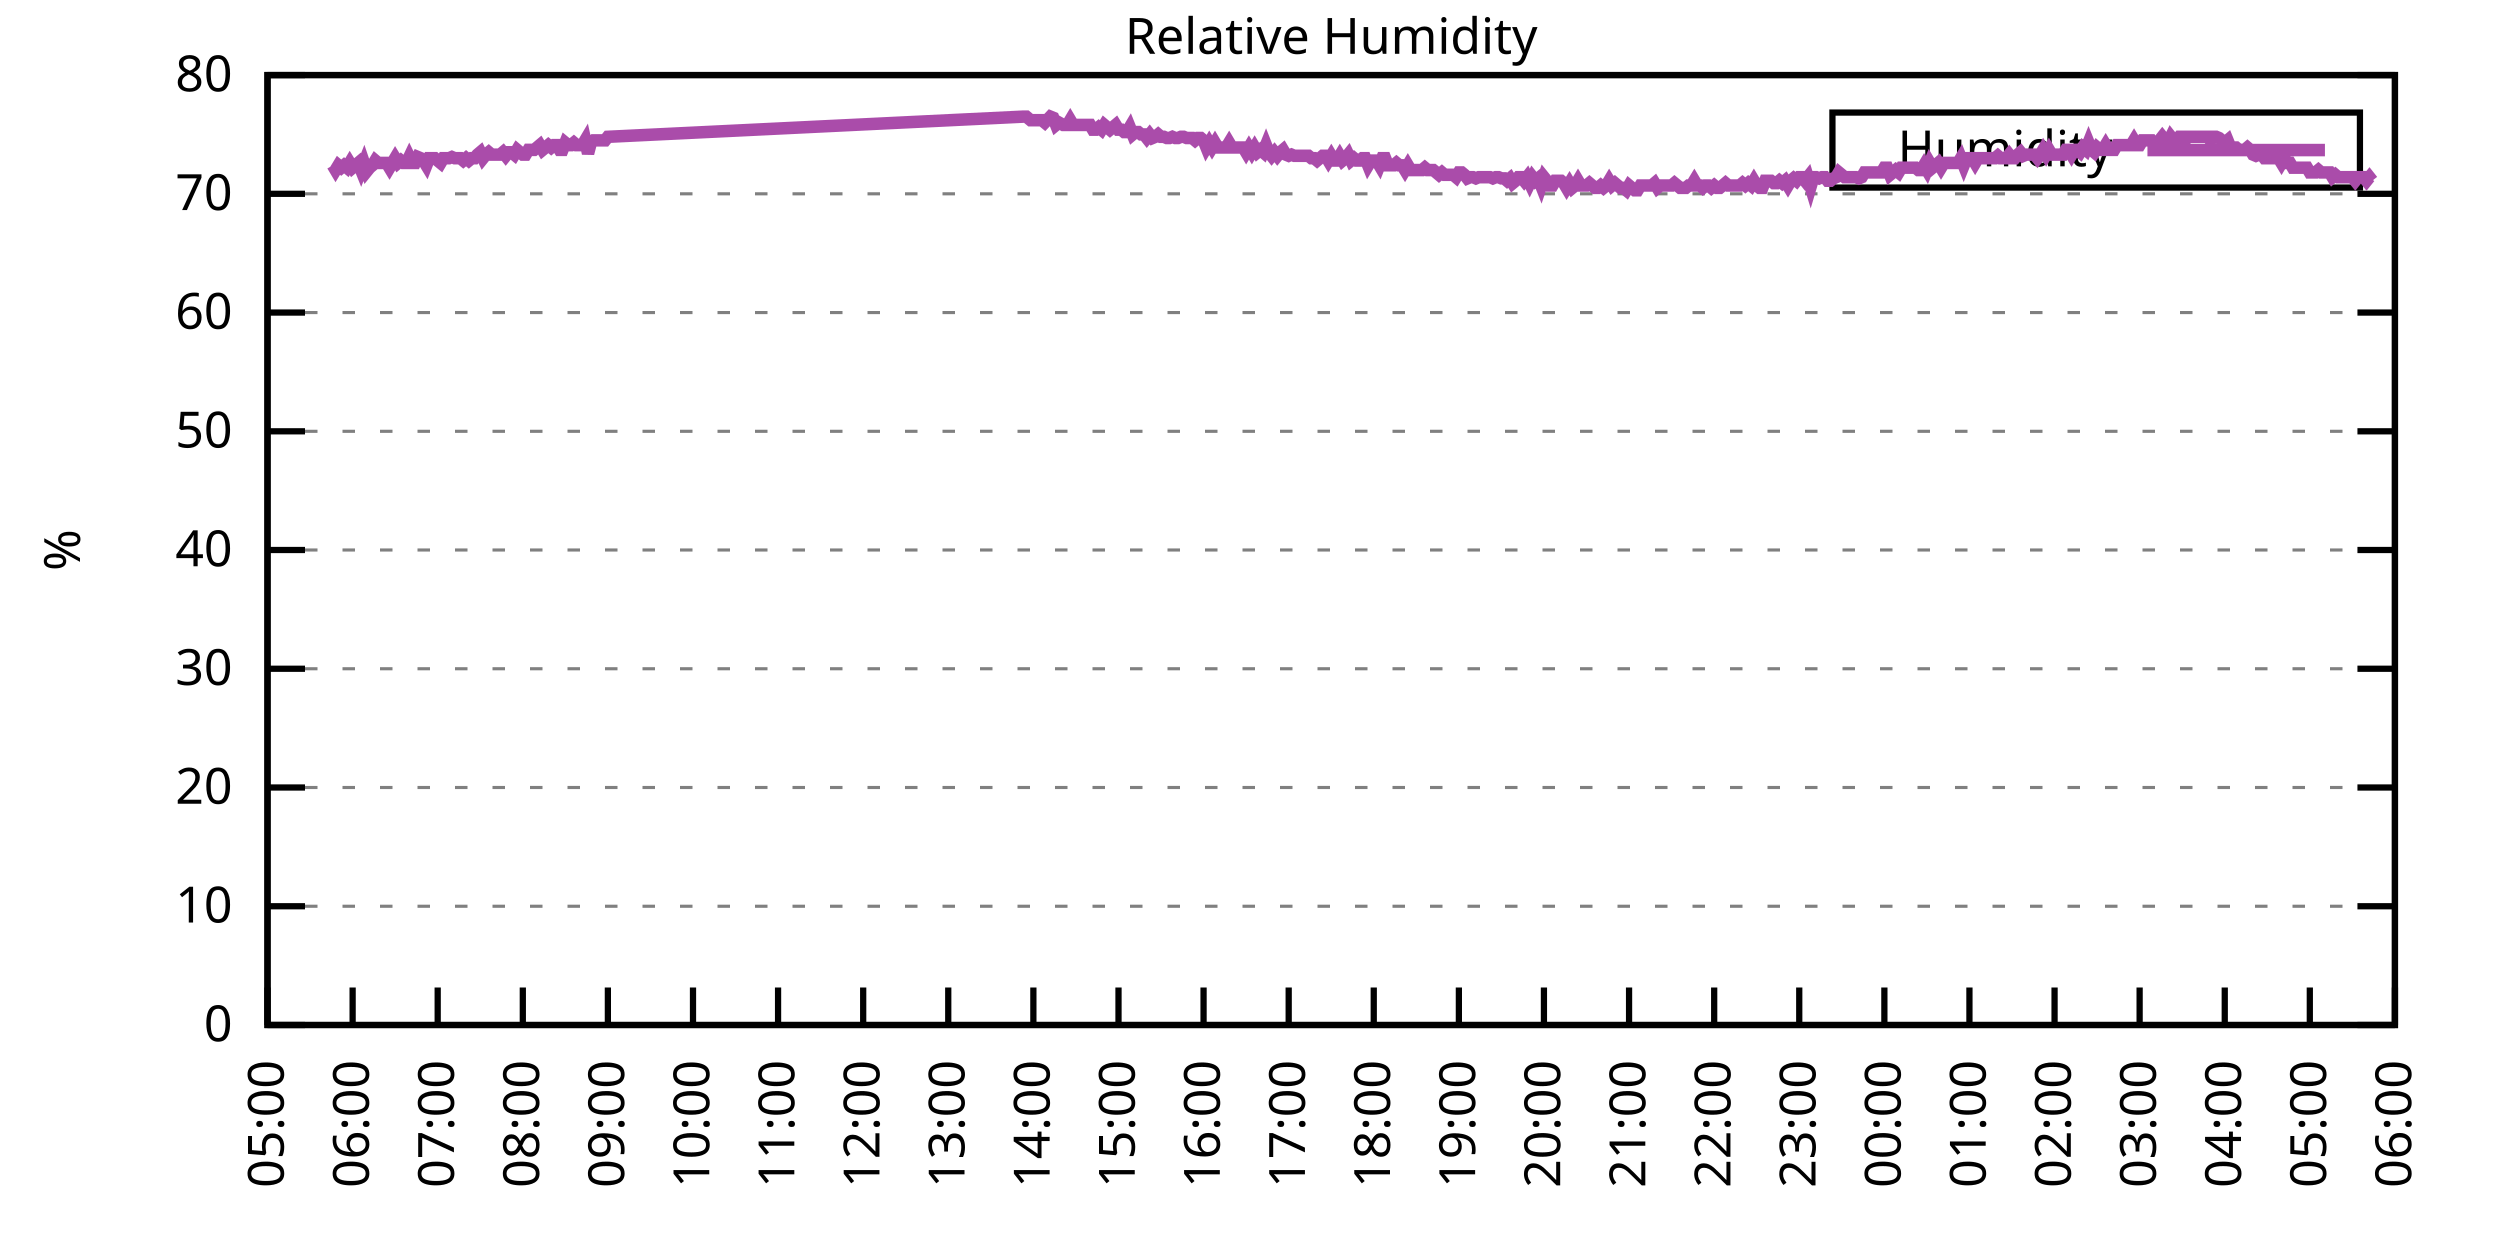
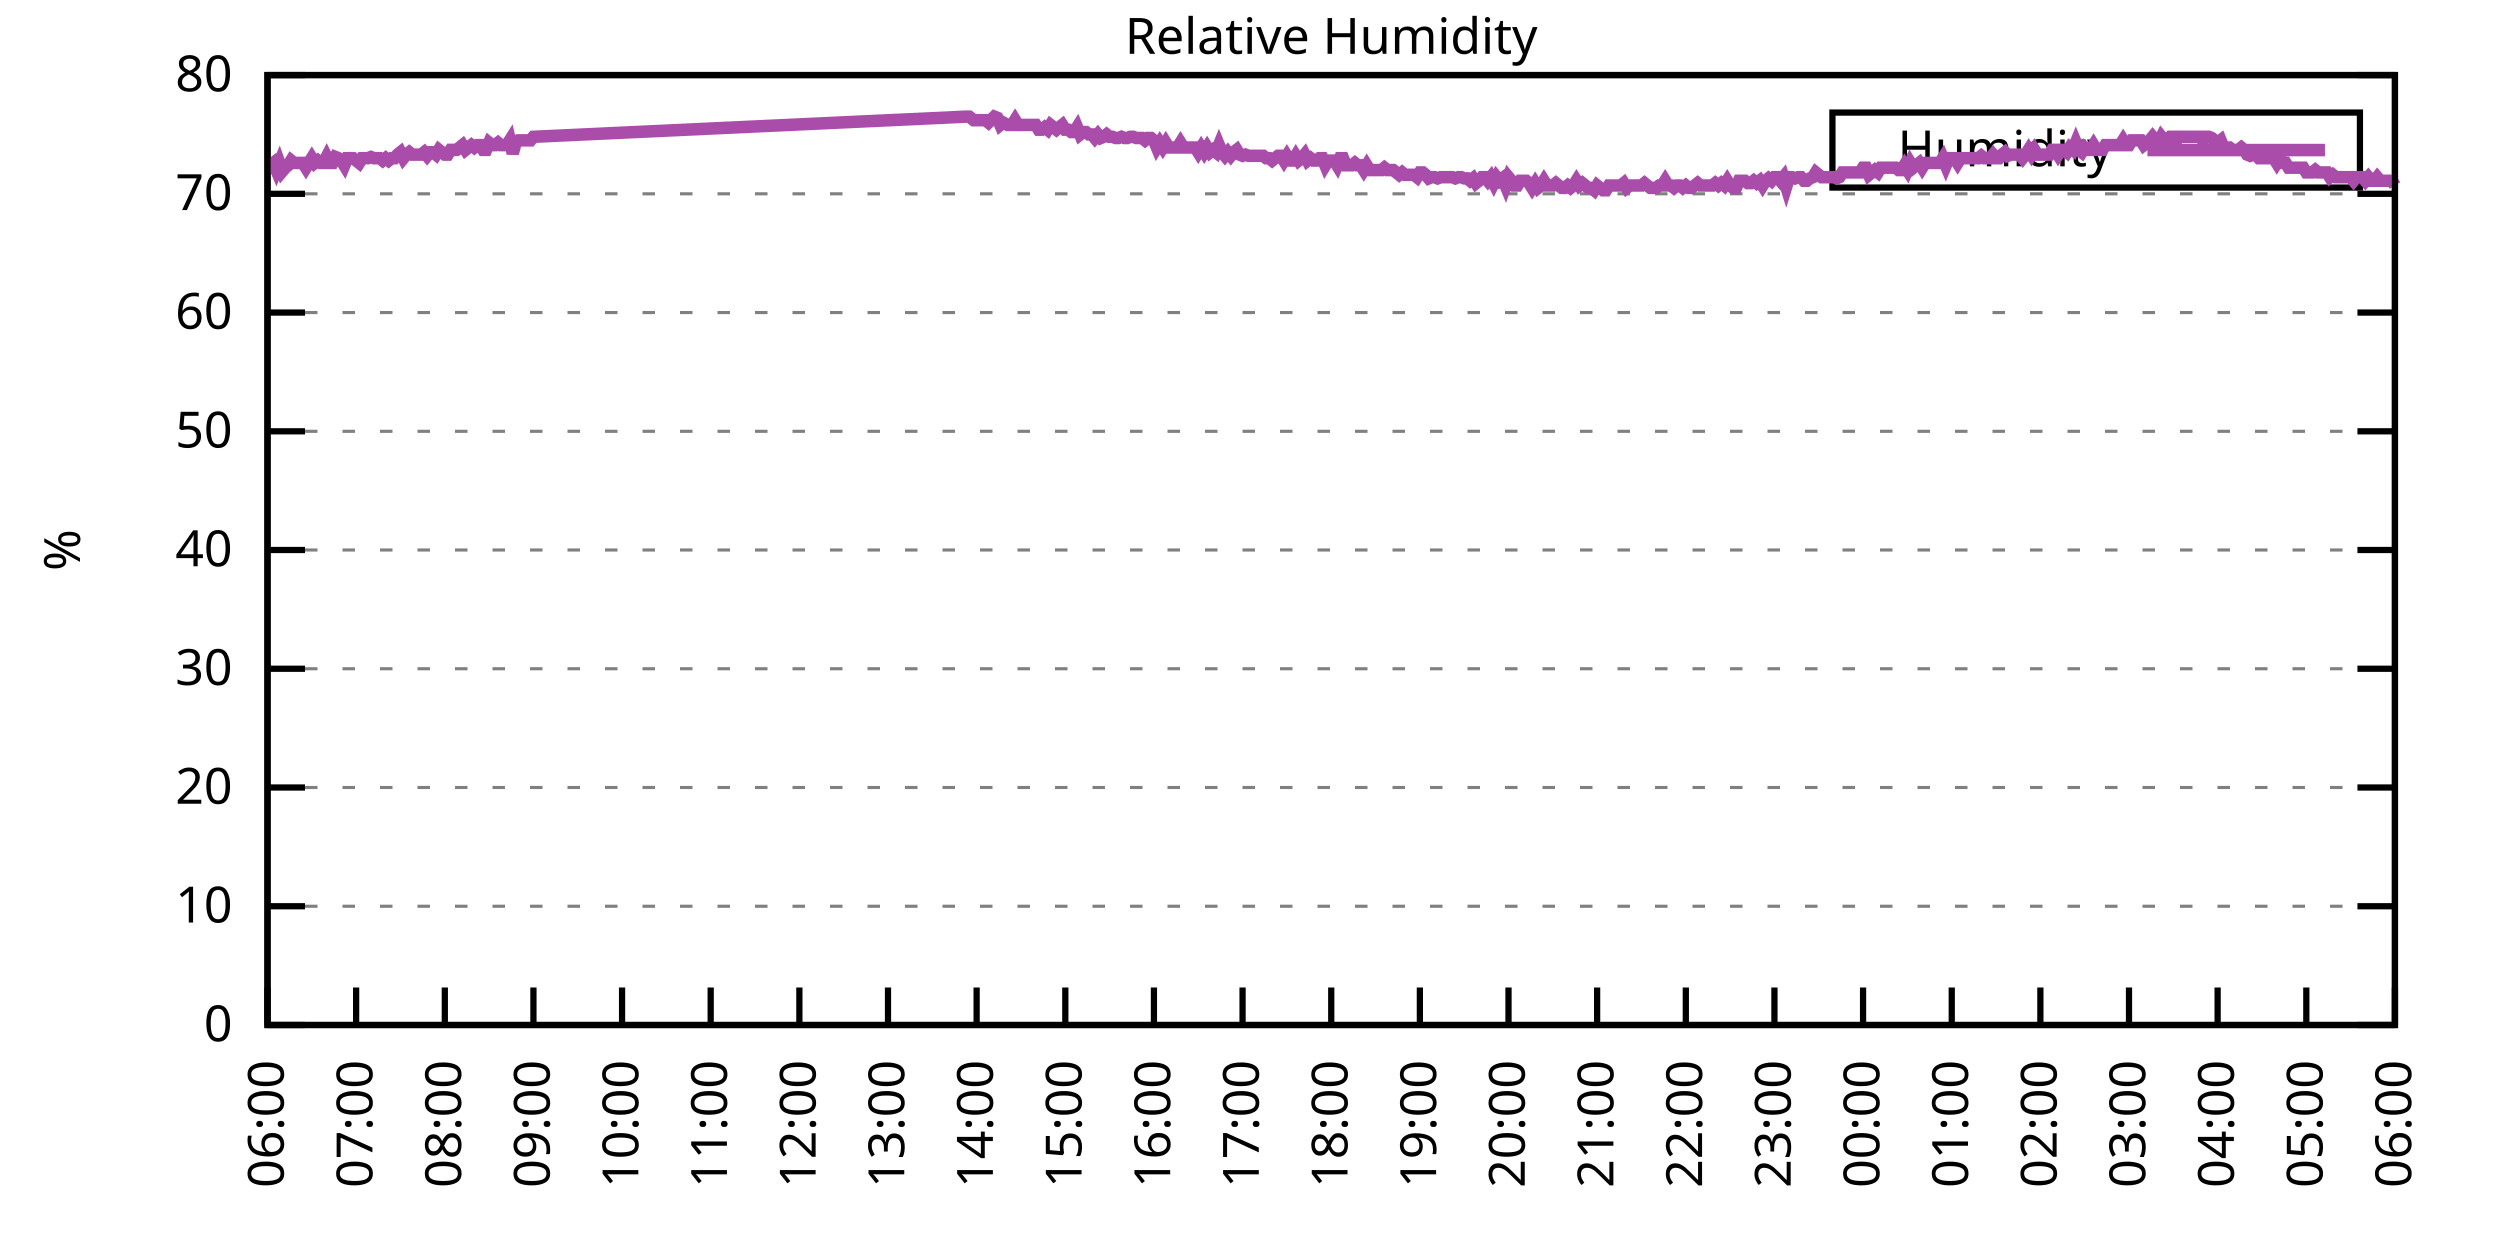
<svg xmlns="http://www.w3.org/2000/svg" xmlns:xlink="http://www.w3.org/1999/xlink" width="400" height="200" viewBox="0 0 400 200">
  <g id="gnuplot_canvas">
    <rect x="0" y="0" width="400" height="200" fill="none" />
    <defs>
      <circle id="gpDot" r="0.5" stroke-width="0.5" stroke="currentColor" />
      <path id="gpPt0" stroke-width="0.333" stroke="currentColor" d="M-1,0 h2 M0,-1 v2" />
      <path id="gpPt1" stroke-width="0.333" stroke="currentColor" d="M-1,-1 L1,1 M1,-1 L-1,1" />
      <path id="gpPt2" stroke-width="0.333" stroke="currentColor" d="M-1,0 L1,0 M0,-1 L0,1 M-1,-1 L1,1 M-1,1 L1,-1" />
      <rect id="gpPt3" stroke-width="0.333" stroke="currentColor" x="-1" y="-1" width="2" height="2" />
      <rect id="gpPt4" stroke-width="0.333" stroke="currentColor" fill="currentColor" x="-1" y="-1" width="2" height="2" />
      <circle id="gpPt5" stroke-width="0.333" stroke="currentColor" cx="0" cy="0" r="1" />
      <use xlink:href="#gpPt5" id="gpPt6" fill="currentColor" stroke="none" />
      <path id="gpPt7" stroke-width="0.333" stroke="currentColor" d="M0,-1.33 L-1.33,0.67 L1.33,0.67 z" />
      <use xlink:href="#gpPt7" id="gpPt8" fill="currentColor" stroke="none" />
      <use xlink:href="#gpPt7" id="gpPt9" stroke="currentColor" transform="rotate(180)" />
      <use xlink:href="#gpPt9" id="gpPt10" fill="currentColor" stroke="none" />
      <use xlink:href="#gpPt3" id="gpPt11" stroke="currentColor" transform="rotate(45)" />
      <use xlink:href="#gpPt11" id="gpPt12" fill="currentColor" stroke="none" />
      <path id="gpPt13" stroke-width="0.333" stroke="currentColor" d="M0,1.330 L1.265,0.411 L0.782,-1.067 L-0.782,-1.076 L-1.265,0.411 z" />
      <use xlink:href="#gpPt13" id="gpPt14" fill="currentColor" stroke="none" />
      <filter id="textbox" filterUnits="objectBoundingBox" x="0" y="0" height="1" width="1">
        <feFlood flood-color="white" flood-opacity="1" result="bgnd" />
        <feComposite in="SourceGraphic" in2="bgnd" operator="atop" />
      </filter>
      <filter id="greybox" filterUnits="objectBoundingBox" x="0" y="0" height="1" width="1">
        <feFlood flood-color="lightgrey" flood-opacity="1" result="grey" />
        <feComposite in="SourceGraphic" in2="grey" operator="atop" />
      </filter>
    </defs>
    <g fill="none" color="white" stroke="currentColor" stroke-width="1.00" stroke-linecap="butt" stroke-linejoin="miter">
</g>
    <g fill="none" color="black" stroke="currentColor" stroke-width="1.00" stroke-linecap="butt" stroke-linejoin="miter">
      <g stroke="none" shape-rendering="crispEdges">
        <polygon fill="rgb(255, 255, 255)" points="42.80,164.00 383.18,164.00 383.18,12.02 42.80,12.02 " />
      </g>
    </g>
    <g fill="none" color="black" stroke="currentColor" stroke-width="1.00" stroke-linecap="butt" stroke-linejoin="miter">
</g>
    <g fill="none" color="black" stroke="black" stroke-width="0.50" stroke-linecap="butt" stroke-linejoin="miter">
</g>
    <g fill="none" color="gray" stroke="currentColor" stroke-width="0.50" stroke-linecap="butt" stroke-linejoin="miter">
      <path stroke="gray" stroke-dasharray="2,4" class="gridline" d="M42.80,164.00 L383.19,164.00  " />
    </g>
    <g fill="none" color="gray" stroke="gray" stroke-width="1.00" stroke-linecap="butt" stroke-linejoin="miter">
</g>
    <g fill="none" color="black" stroke="currentColor" stroke-width="1.00" stroke-linecap="butt" stroke-linejoin="miter">
      <path stroke="black" d="M42.80,164.00 L48.80,164.00 M383.19,164.00 L377.19,164.00  " />
      <g transform="translate(37.20,166.60)" stroke="none" fill="black" font-family="Sans" font-size="8.00" text-anchor="end">
        <text>
          <tspan font-family="Sans"> 0</tspan>
        </text>
      </g>
    </g>
    <g fill="none" color="black" stroke="currentColor" stroke-width="1.00" stroke-linecap="butt" stroke-linejoin="miter">
</g>
    <g fill="none" color="black" stroke="black" stroke-width="0.50" stroke-linecap="butt" stroke-linejoin="miter">
</g>
    <g fill="none" color="gray" stroke="currentColor" stroke-width="0.50" stroke-linecap="butt" stroke-linejoin="miter">
      <path stroke="gray" stroke-dasharray="2,4" class="gridline" d="M42.80,145.00 L383.19,145.00  " />
    </g>
    <g fill="none" color="gray" stroke="gray" stroke-width="1.00" stroke-linecap="butt" stroke-linejoin="miter">
</g>
    <g fill="none" color="black" stroke="currentColor" stroke-width="1.00" stroke-linecap="butt" stroke-linejoin="miter">
      <path stroke="black" d="M42.80,145.00 L48.80,145.00 M383.19,145.00 L377.19,145.00  " />
      <g transform="translate(37.20,147.60)" stroke="none" fill="black" font-family="Sans" font-size="8.00" text-anchor="end">
        <text>
          <tspan font-family="Sans"> 10</tspan>
        </text>
      </g>
    </g>
    <g fill="none" color="black" stroke="currentColor" stroke-width="1.00" stroke-linecap="butt" stroke-linejoin="miter">
</g>
    <g fill="none" color="black" stroke="black" stroke-width="0.50" stroke-linecap="butt" stroke-linejoin="miter">
</g>
    <g fill="none" color="gray" stroke="currentColor" stroke-width="0.50" stroke-linecap="butt" stroke-linejoin="miter">
      <path stroke="gray" stroke-dasharray="2,4" class="gridline" d="M42.80,126.00 L383.19,126.00  " />
    </g>
    <g fill="none" color="gray" stroke="gray" stroke-width="1.00" stroke-linecap="butt" stroke-linejoin="miter">
</g>
    <g fill="none" color="black" stroke="currentColor" stroke-width="1.00" stroke-linecap="butt" stroke-linejoin="miter">
      <path stroke="black" d="M42.80,126.00 L48.80,126.00 M383.19,126.00 L377.19,126.00  " />
      <g transform="translate(37.20,128.60)" stroke="none" fill="black" font-family="Sans" font-size="8.00" text-anchor="end">
        <text>
          <tspan font-family="Sans"> 20</tspan>
        </text>
      </g>
    </g>
    <g fill="none" color="black" stroke="currentColor" stroke-width="1.00" stroke-linecap="butt" stroke-linejoin="miter">
</g>
    <g fill="none" color="black" stroke="black" stroke-width="0.50" stroke-linecap="butt" stroke-linejoin="miter">
</g>
    <g fill="none" color="gray" stroke="currentColor" stroke-width="0.50" stroke-linecap="butt" stroke-linejoin="miter">
      <path stroke="gray" stroke-dasharray="2,4" class="gridline" d="M42.80,107.00 L383.19,107.00  " />
    </g>
    <g fill="none" color="gray" stroke="gray" stroke-width="1.00" stroke-linecap="butt" stroke-linejoin="miter">
</g>
    <g fill="none" color="black" stroke="currentColor" stroke-width="1.00" stroke-linecap="butt" stroke-linejoin="miter">
      <path stroke="black" d="M42.80,107.00 L48.80,107.00 M383.19,107.00 L377.19,107.00  " />
      <g transform="translate(37.20,109.60)" stroke="none" fill="black" font-family="Sans" font-size="8.00" text-anchor="end">
        <text>
          <tspan font-family="Sans"> 30</tspan>
        </text>
      </g>
    </g>
    <g fill="none" color="black" stroke="currentColor" stroke-width="1.00" stroke-linecap="butt" stroke-linejoin="miter">
</g>
    <g fill="none" color="black" stroke="black" stroke-width="0.50" stroke-linecap="butt" stroke-linejoin="miter">
</g>
    <g fill="none" color="gray" stroke="currentColor" stroke-width="0.50" stroke-linecap="butt" stroke-linejoin="miter">
      <path stroke="gray" stroke-dasharray="2,4" class="gridline" d="M42.80,88.00 L383.19,88.00  " />
    </g>
    <g fill="none" color="gray" stroke="gray" stroke-width="1.00" stroke-linecap="butt" stroke-linejoin="miter">
</g>
    <g fill="none" color="black" stroke="currentColor" stroke-width="1.00" stroke-linecap="butt" stroke-linejoin="miter">
      <path stroke="black" d="M42.80,88.00 L48.80,88.00 M383.19,88.00 L377.19,88.00  " />
      <g transform="translate(37.20,90.60)" stroke="none" fill="black" font-family="Sans" font-size="8.00" text-anchor="end">
        <text>
          <tspan font-family="Sans"> 40</tspan>
        </text>
      </g>
    </g>
    <g fill="none" color="black" stroke="currentColor" stroke-width="1.00" stroke-linecap="butt" stroke-linejoin="miter">
</g>
    <g fill="none" color="black" stroke="black" stroke-width="0.50" stroke-linecap="butt" stroke-linejoin="miter">
</g>
    <g fill="none" color="gray" stroke="currentColor" stroke-width="0.50" stroke-linecap="butt" stroke-linejoin="miter">
      <path stroke="gray" stroke-dasharray="2,4" class="gridline" d="M42.80,69.01 L383.19,69.01  " />
    </g>
    <g fill="none" color="gray" stroke="gray" stroke-width="1.00" stroke-linecap="butt" stroke-linejoin="miter">
</g>
    <g fill="none" color="black" stroke="currentColor" stroke-width="1.00" stroke-linecap="butt" stroke-linejoin="miter">
      <path stroke="black" d="M42.80,69.01 L48.80,69.01 M383.19,69.01 L377.19,69.01  " />
      <g transform="translate(37.20,71.61)" stroke="none" fill="black" font-family="Sans" font-size="8.00" text-anchor="end">
        <text>
          <tspan font-family="Sans"> 50</tspan>
        </text>
      </g>
    </g>
    <g fill="none" color="black" stroke="currentColor" stroke-width="1.00" stroke-linecap="butt" stroke-linejoin="miter">
</g>
    <g fill="none" color="black" stroke="black" stroke-width="0.50" stroke-linecap="butt" stroke-linejoin="miter">
</g>
    <g fill="none" color="gray" stroke="currentColor" stroke-width="0.50" stroke-linecap="butt" stroke-linejoin="miter">
      <path stroke="gray" stroke-dasharray="2,4" class="gridline" d="M42.80,50.01 L383.19,50.01  " />
    </g>
    <g fill="none" color="gray" stroke="gray" stroke-width="1.00" stroke-linecap="butt" stroke-linejoin="miter">
</g>
    <g fill="none" color="black" stroke="currentColor" stroke-width="1.00" stroke-linecap="butt" stroke-linejoin="miter">
      <path stroke="black" d="M42.80,50.01 L48.80,50.01 M383.19,50.01 L377.19,50.01  " />
      <g transform="translate(37.20,52.61)" stroke="none" fill="black" font-family="Sans" font-size="8.00" text-anchor="end">
        <text>
          <tspan font-family="Sans"> 60</tspan>
        </text>
      </g>
    </g>
    <g fill="none" color="black" stroke="currentColor" stroke-width="1.00" stroke-linecap="butt" stroke-linejoin="miter">
</g>
    <g fill="none" color="black" stroke="black" stroke-width="0.50" stroke-linecap="butt" stroke-linejoin="miter">
</g>
    <g fill="none" color="gray" stroke="currentColor" stroke-width="0.50" stroke-linecap="butt" stroke-linejoin="miter">
      <path stroke="gray" stroke-dasharray="2,4" class="gridline" d="M42.80,31.01 L383.19,31.01  " />
    </g>
    <g fill="none" color="gray" stroke="gray" stroke-width="1.00" stroke-linecap="butt" stroke-linejoin="miter">
</g>
    <g fill="none" color="black" stroke="currentColor" stroke-width="1.00" stroke-linecap="butt" stroke-linejoin="miter">
      <path stroke="black" d="M42.80,31.01 L48.80,31.01 M383.19,31.01 L377.19,31.01  " />
      <g transform="translate(37.20,33.61)" stroke="none" fill="black" font-family="Sans" font-size="8.00" text-anchor="end">
        <text>
          <tspan font-family="Sans"> 70</tspan>
        </text>
      </g>
    </g>
    <g fill="none" color="black" stroke="currentColor" stroke-width="1.00" stroke-linecap="butt" stroke-linejoin="miter">
</g>
    <g fill="none" color="black" stroke="black" stroke-width="0.50" stroke-linecap="butt" stroke-linejoin="miter">
</g>
    <g fill="none" color="gray" stroke="currentColor" stroke-width="0.50" stroke-linecap="butt" stroke-linejoin="miter">
      <path stroke="gray" stroke-dasharray="2,4" class="gridline" d="M42.80,12.01 L383.19,12.01  " />
    </g>
    <g fill="none" color="gray" stroke="gray" stroke-width="1.00" stroke-linecap="butt" stroke-linejoin="miter">
</g>
    <g fill="none" color="black" stroke="currentColor" stroke-width="1.00" stroke-linecap="butt" stroke-linejoin="miter">
      <path stroke="black" d="M42.80,12.01 L48.80,12.01 M383.19,12.01 L377.19,12.01  " />
      <g transform="translate(37.20,14.61)" stroke="none" fill="black" font-family="Sans" font-size="8.00" text-anchor="end">
        <text>
          <tspan font-family="Sans"> 80</tspan>
        </text>
      </g>
    </g>
    <g fill="none" color="black" stroke="currentColor" stroke-width="1.00" stroke-linecap="butt" stroke-linejoin="miter">
      <path stroke="black" d="M42.80,164.00 L42.80,158.00  " />
      <g transform="translate(45.40,169.60) rotate(270.00)" stroke="none" fill="black" font-family="Sans" font-size="8.00" text-anchor="end">
        <text>
-           <tspan font-family="Sans">05:00</tspan>
-         </text>
-       </g>
-     </g>
-     <g fill="none" color="black" stroke="currentColor" stroke-width="1.00" stroke-linecap="butt" stroke-linejoin="miter">
-       <path stroke="black" d="M56.42,164.00 L56.42,158.00  " />
-       <g transform="translate(59.02,169.60) rotate(270.00)" stroke="none" fill="black" font-family="Sans" font-size="8.00" text-anchor="end">
-         <text>
          <tspan font-family="Sans">06:00</tspan>
        </text>
      </g>
    </g>
    <g fill="none" color="black" stroke="currentColor" stroke-width="1.00" stroke-linecap="butt" stroke-linejoin="miter">
-       <path stroke="black" d="M70.03,164.00 L70.03,158.00  " />
-       <g transform="translate(72.63,169.60) rotate(270.00)" stroke="none" fill="black" font-family="Sans" font-size="8.00" text-anchor="end">
+       <path stroke="black" d="M56.98,164.00 L56.98,158.00  " />
+       <g transform="translate(59.58,169.60) rotate(270.00)" stroke="none" fill="black" font-family="Sans" font-size="8.00" text-anchor="end">
        <text>
          <tspan font-family="Sans">07:00</tspan>
        </text>
      </g>
    </g>
    <g fill="none" color="black" stroke="currentColor" stroke-width="1.00" stroke-linecap="butt" stroke-linejoin="miter">
-       <path stroke="black" d="M83.65,164.00 L83.65,158.00  " />
-       <g transform="translate(86.25,169.60) rotate(270.00)" stroke="none" fill="black" font-family="Sans" font-size="8.00" text-anchor="end">
+       <path stroke="black" d="M71.17,164.00 L71.17,158.00  " />
+       <g transform="translate(73.77,169.60) rotate(270.00)" stroke="none" fill="black" font-family="Sans" font-size="8.00" text-anchor="end">
        <text>
          <tspan font-family="Sans">08:00</tspan>
        </text>
      </g>
    </g>
    <g fill="none" color="black" stroke="currentColor" stroke-width="1.00" stroke-linecap="butt" stroke-linejoin="miter">
-       <path stroke="black" d="M97.26,164.00 L97.26,158.00  " />
-       <g transform="translate(99.86,169.60) rotate(270.00)" stroke="none" fill="black" font-family="Sans" font-size="8.00" text-anchor="end">
+       <path stroke="black" d="M85.35,164.00 L85.35,158.00  " />
+       <g transform="translate(87.95,169.60) rotate(270.00)" stroke="none" fill="black" font-family="Sans" font-size="8.00" text-anchor="end">
        <text>
          <tspan font-family="Sans">09:00</tspan>
        </text>
      </g>
    </g>
    <g fill="none" color="black" stroke="currentColor" stroke-width="1.00" stroke-linecap="butt" stroke-linejoin="miter">
-       <path stroke="black" d="M110.88,164.00 L110.88,158.00  " />
-       <g transform="translate(113.48,169.60) rotate(270.00)" stroke="none" fill="black" font-family="Sans" font-size="8.00" text-anchor="end">
+       <path stroke="black" d="M99.53,164.00 L99.53,158.00  " />
+       <g transform="translate(102.13,169.60) rotate(270.00)" stroke="none" fill="black" font-family="Sans" font-size="8.00" text-anchor="end">
        <text>
          <tspan font-family="Sans">10:00</tspan>
        </text>
      </g>
    </g>
    <g fill="none" color="black" stroke="currentColor" stroke-width="1.00" stroke-linecap="butt" stroke-linejoin="miter">
-       <path stroke="black" d="M124.49,164.00 L124.49,158.00  " />
-       <g transform="translate(127.09,169.60) rotate(270.00)" stroke="none" fill="black" font-family="Sans" font-size="8.00" text-anchor="end">
+       <path stroke="black" d="M113.71,164.00 L113.71,158.00  " />
+       <g transform="translate(116.31,169.60) rotate(270.00)" stroke="none" fill="black" font-family="Sans" font-size="8.00" text-anchor="end">
        <text>
          <tspan font-family="Sans">11:00</tspan>
        </text>
      </g>
    </g>
    <g fill="none" color="black" stroke="currentColor" stroke-width="1.00" stroke-linecap="butt" stroke-linejoin="miter">
-       <path stroke="black" d="M138.11,164.00 L138.11,158.00  " />
-       <g transform="translate(140.71,169.60) rotate(270.00)" stroke="none" fill="black" font-family="Sans" font-size="8.00" text-anchor="end">
+       <path stroke="black" d="M127.90,164.00 L127.90,158.00  " />
+       <g transform="translate(130.50,169.60) rotate(270.00)" stroke="none" fill="black" font-family="Sans" font-size="8.00" text-anchor="end">
        <text>
          <tspan font-family="Sans">12:00</tspan>
        </text>
      </g>
    </g>
    <g fill="none" color="black" stroke="currentColor" stroke-width="1.00" stroke-linecap="butt" stroke-linejoin="miter">
-       <path stroke="black" d="M151.72,164.00 L151.72,158.00  " />
-       <g transform="translate(154.32,169.60) rotate(270.00)" stroke="none" fill="black" font-family="Sans" font-size="8.00" text-anchor="end">
+       <path stroke="black" d="M142.08,164.00 L142.08,158.00  " />
+       <g transform="translate(144.68,169.60) rotate(270.00)" stroke="none" fill="black" font-family="Sans" font-size="8.00" text-anchor="end">
        <text>
          <tspan font-family="Sans">13:00</tspan>
        </text>
      </g>
    </g>
    <g fill="none" color="black" stroke="currentColor" stroke-width="1.00" stroke-linecap="butt" stroke-linejoin="miter">
-       <path stroke="black" d="M165.34,164.00 L165.34,158.00  " />
-       <g transform="translate(167.94,169.60) rotate(270.00)" stroke="none" fill="black" font-family="Sans" font-size="8.00" text-anchor="end">
+       <path stroke="black" d="M156.26,164.00 L156.26,158.00  " />
+       <g transform="translate(158.86,169.60) rotate(270.00)" stroke="none" fill="black" font-family="Sans" font-size="8.00" text-anchor="end">
        <text>
          <tspan font-family="Sans">14:00</tspan>
        </text>
      </g>
    </g>
    <g fill="none" color="black" stroke="currentColor" stroke-width="1.00" stroke-linecap="butt" stroke-linejoin="miter">
-       <path stroke="black" d="M178.96,164.00 L178.96,158.00  " />
-       <g transform="translate(181.56,169.60) rotate(270.00)" stroke="none" fill="black" font-family="Sans" font-size="8.00" text-anchor="end">
+       <path stroke="black" d="M170.45,164.00 L170.45,158.00  " />
+       <g transform="translate(173.05,169.60) rotate(270.00)" stroke="none" fill="black" font-family="Sans" font-size="8.00" text-anchor="end">
        <text>
          <tspan font-family="Sans">15:00</tspan>
        </text>
      </g>
    </g>
    <g fill="none" color="black" stroke="currentColor" stroke-width="1.00" stroke-linecap="butt" stroke-linejoin="miter">
-       <path stroke="black" d="M192.57,164.00 L192.57,158.00  " />
-       <g transform="translate(195.17,169.60) rotate(270.00)" stroke="none" fill="black" font-family="Sans" font-size="8.00" text-anchor="end">
+       <path stroke="black" d="M184.63,164.00 L184.63,158.00  " />
+       <g transform="translate(187.23,169.60) rotate(270.00)" stroke="none" fill="black" font-family="Sans" font-size="8.00" text-anchor="end">
        <text>
          <tspan font-family="Sans">16:00</tspan>
        </text>
      </g>
    </g>
    <g fill="none" color="black" stroke="currentColor" stroke-width="1.00" stroke-linecap="butt" stroke-linejoin="miter">
-       <path stroke="black" d="M206.19,164.00 L206.19,158.00  " />
-       <g transform="translate(208.79,169.60) rotate(270.00)" stroke="none" fill="black" font-family="Sans" font-size="8.00" text-anchor="end">
+       <path stroke="black" d="M198.81,164.00 L198.81,158.00  " />
+       <g transform="translate(201.41,169.60) rotate(270.00)" stroke="none" fill="black" font-family="Sans" font-size="8.00" text-anchor="end">
        <text>
          <tspan font-family="Sans">17:00</tspan>
        </text>
      </g>
    </g>
    <g fill="none" color="black" stroke="currentColor" stroke-width="1.00" stroke-linecap="butt" stroke-linejoin="miter">
-       <path stroke="black" d="M219.80,164.00 L219.80,158.00  " />
-       <g transform="translate(222.40,169.60) rotate(270.00)" stroke="none" fill="black" font-family="Sans" font-size="8.00" text-anchor="end">
+       <path stroke="black" d="M213.00,164.00 L213.00,158.00  " />
+       <g transform="translate(215.60,169.60) rotate(270.00)" stroke="none" fill="black" font-family="Sans" font-size="8.00" text-anchor="end">
        <text>
          <tspan font-family="Sans">18:00</tspan>
        </text>
      </g>
    </g>
    <g fill="none" color="black" stroke="currentColor" stroke-width="1.00" stroke-linecap="butt" stroke-linejoin="miter">
-       <path stroke="black" d="M233.42,164.00 L233.42,158.00  " />
-       <g transform="translate(236.02,169.60) rotate(270.00)" stroke="none" fill="black" font-family="Sans" font-size="8.00" text-anchor="end">
+       <path stroke="black" d="M227.18,164.00 L227.18,158.00  " />
+       <g transform="translate(229.78,169.60) rotate(270.00)" stroke="none" fill="black" font-family="Sans" font-size="8.00" text-anchor="end">
        <text>
          <tspan font-family="Sans">19:00</tspan>
        </text>
      </g>
    </g>
    <g fill="none" color="black" stroke="currentColor" stroke-width="1.00" stroke-linecap="butt" stroke-linejoin="miter">
-       <path stroke="black" d="M247.03,164.00 L247.03,158.00  " />
-       <g transform="translate(249.63,169.60) rotate(270.00)" stroke="none" fill="black" font-family="Sans" font-size="8.00" text-anchor="end">
+       <path stroke="black" d="M241.36,164.00 L241.36,158.00  " />
+       <g transform="translate(243.96,169.60) rotate(270.00)" stroke="none" fill="black" font-family="Sans" font-size="8.00" text-anchor="end">
        <text>
          <tspan font-family="Sans">20:00</tspan>
        </text>
      </g>
    </g>
    <g fill="none" color="black" stroke="currentColor" stroke-width="1.00" stroke-linecap="butt" stroke-linejoin="miter">
-       <path stroke="black" d="M260.65,164.00 L260.65,158.00  " />
-       <g transform="translate(263.25,169.60) rotate(270.00)" stroke="none" fill="black" font-family="Sans" font-size="8.00" text-anchor="end">
+       <path stroke="black" d="M255.54,164.00 L255.54,158.00  " />
+       <g transform="translate(258.14,169.60) rotate(270.00)" stroke="none" fill="black" font-family="Sans" font-size="8.00" text-anchor="end">
        <text>
          <tspan font-family="Sans">21:00</tspan>
        </text>
      </g>
    </g>
    <g fill="none" color="black" stroke="currentColor" stroke-width="1.00" stroke-linecap="butt" stroke-linejoin="miter">
-       <path stroke="black" d="M274.27,164.00 L274.27,158.00  " />
-       <g transform="translate(276.87,169.60) rotate(270.00)" stroke="none" fill="black" font-family="Sans" font-size="8.00" text-anchor="end">
+       <path stroke="black" d="M269.73,164.00 L269.73,158.00  " />
+       <g transform="translate(272.33,169.60) rotate(270.00)" stroke="none" fill="black" font-family="Sans" font-size="8.00" text-anchor="end">
        <text>
          <tspan font-family="Sans">22:00</tspan>
        </text>
      </g>
    </g>
    <g fill="none" color="black" stroke="currentColor" stroke-width="1.00" stroke-linecap="butt" stroke-linejoin="miter">
-       <path stroke="black" d="M287.88,164.00 L287.88,158.00  " />
-       <g transform="translate(290.48,169.60) rotate(270.00)" stroke="none" fill="black" font-family="Sans" font-size="8.00" text-anchor="end">
+       <path stroke="black" d="M283.91,164.00 L283.91,158.00  " />
+       <g transform="translate(286.51,169.60) rotate(270.00)" stroke="none" fill="black" font-family="Sans" font-size="8.00" text-anchor="end">
        <text>
          <tspan font-family="Sans">23:00</tspan>
        </text>
      </g>
    </g>
    <g fill="none" color="black" stroke="currentColor" stroke-width="1.00" stroke-linecap="butt" stroke-linejoin="miter">
-       <path stroke="black" d="M301.50,164.00 L301.50,158.00  " />
-       <g transform="translate(304.10,169.60) rotate(270.00)" stroke="none" fill="black" font-family="Sans" font-size="8.00" text-anchor="end">
+       <path stroke="black" d="M298.09,164.00 L298.09,158.00  " />
+       <g transform="translate(300.69,169.60) rotate(270.00)" stroke="none" fill="black" font-family="Sans" font-size="8.00" text-anchor="end">
        <text>
          <tspan font-family="Sans">00:00</tspan>
        </text>
      </g>
    </g>
    <g fill="none" color="black" stroke="currentColor" stroke-width="1.00" stroke-linecap="butt" stroke-linejoin="miter">
-       <path stroke="black" d="M315.11,164.00 L315.11,158.00  " />
-       <g transform="translate(317.71,169.60) rotate(270.00)" stroke="none" fill="black" font-family="Sans" font-size="8.00" text-anchor="end">
+       <path stroke="black" d="M312.28,164.00 L312.28,158.00  " />
+       <g transform="translate(314.88,169.60) rotate(270.00)" stroke="none" fill="black" font-family="Sans" font-size="8.00" text-anchor="end">
        <text>
          <tspan font-family="Sans">01:00</tspan>
        </text>
      </g>
    </g>
    <g fill="none" color="black" stroke="currentColor" stroke-width="1.00" stroke-linecap="butt" stroke-linejoin="miter">
-       <path stroke="black" d="M328.73,164.00 L328.73,158.00  " />
-       <g transform="translate(331.33,169.60) rotate(270.00)" stroke="none" fill="black" font-family="Sans" font-size="8.00" text-anchor="end">
+       <path stroke="black" d="M326.46,164.00 L326.46,158.00  " />
+       <g transform="translate(329.06,169.60) rotate(270.00)" stroke="none" fill="black" font-family="Sans" font-size="8.00" text-anchor="end">
        <text>
          <tspan font-family="Sans">02:00</tspan>
        </text>
      </g>
    </g>
    <g fill="none" color="black" stroke="currentColor" stroke-width="1.00" stroke-linecap="butt" stroke-linejoin="miter">
-       <path stroke="black" d="M342.34,164.00 L342.34,158.00  " />
-       <g transform="translate(344.94,169.60) rotate(270.00)" stroke="none" fill="black" font-family="Sans" font-size="8.00" text-anchor="end">
+       <path stroke="black" d="M340.64,164.00 L340.64,158.00  " />
+       <g transform="translate(343.24,169.60) rotate(270.00)" stroke="none" fill="black" font-family="Sans" font-size="8.00" text-anchor="end">
        <text>
          <tspan font-family="Sans">03:00</tspan>
        </text>
      </g>
    </g>
    <g fill="none" color="black" stroke="currentColor" stroke-width="1.00" stroke-linecap="butt" stroke-linejoin="miter">
-       <path stroke="black" d="M355.96,164.00 L355.96,158.00  " />
-       <g transform="translate(358.56,169.60) rotate(270.00)" stroke="none" fill="black" font-family="Sans" font-size="8.00" text-anchor="end">
+       <path stroke="black" d="M354.82,164.00 L354.82,158.00  " />
+       <g transform="translate(357.42,169.60) rotate(270.00)" stroke="none" fill="black" font-family="Sans" font-size="8.00" text-anchor="end">
        <text>
          <tspan font-family="Sans">04:00</tspan>
        </text>
      </g>
    </g>
    <g fill="none" color="black" stroke="currentColor" stroke-width="1.00" stroke-linecap="butt" stroke-linejoin="miter">
-       <path stroke="black" d="M369.57,164.00 L369.57,158.00  " />
-       <g transform="translate(372.17,169.60) rotate(270.00)" stroke="none" fill="black" font-family="Sans" font-size="8.00" text-anchor="end">
+       <path stroke="black" d="M369.01,164.00 L369.01,158.00  " />
+       <g transform="translate(371.61,169.60) rotate(270.00)" stroke="none" fill="black" font-family="Sans" font-size="8.00" text-anchor="end">
        <text>
          <tspan font-family="Sans">05:00</tspan>
        </text>
      </g>
    </g>
    <g fill="none" color="black" stroke="currentColor" stroke-width="1.00" stroke-linecap="butt" stroke-linejoin="miter">
      <path stroke="black" d="M383.19,164.00 L383.19,158.00  " />
      <g transform="translate(385.79,169.60) rotate(270.00)" stroke="none" fill="black" font-family="Sans" font-size="8.00" text-anchor="end">
        <text>
          <tspan font-family="Sans">06:00</tspan>
        </text>
      </g>
    </g>
    <g fill="none" color="black" stroke="currentColor" stroke-width="1.00" stroke-linecap="butt" stroke-linejoin="miter">
</g>
    <g fill="none" color="black" stroke="currentColor" stroke-width="1.00" stroke-linecap="butt" stroke-linejoin="miter">
      <path stroke="black" d="M42.80,12.01 L42.80,164.00 L383.19,164.00 L383.19,12.01 L42.80,12.01 Z  " />
    </g>
    <g fill="none" color="black" stroke="currentColor" stroke-width="1.00" stroke-linecap="butt" stroke-linejoin="miter">
</g>
    <g fill="none" color="black" stroke="currentColor" stroke-width="1.00" stroke-linecap="butt" stroke-linejoin="miter">
      <path stroke="black" d="M293.19,30.01 L293.19,18.01 L377.59,18.01 L377.59,30.01 L293.19,30.01 Z  " />
    </g>
    <g id="Relative_Humidity_plot_1">
      <g fill="none" color="white" stroke="black" stroke-width="2.00" stroke-linecap="butt" stroke-linejoin="miter">
</g>
      <g fill="none" color="black" stroke="currentColor" stroke-width="2.00" stroke-linecap="butt" stroke-linejoin="miter">
        <g transform="translate(337.99,26.61)" stroke="none" fill="black" font-family="Sans" font-size="8.00" text-anchor="end">
          <text>
            <tspan font-family="Sans">Humidity</tspan>
          </text>
        </g>
      </g>
      <g fill="none" color="black" stroke="currentColor" stroke-width="2.00" stroke-linecap="butt" stroke-linejoin="miter">
-         <path stroke="rgb(170,  76, 170)" d="M343.59,24.01 L371.99,24.01 M53.24,26.45 L53.69,27.21 L54.15,26.45 L54.60,26.83 L55.05,26.45 L55.51,26.83   L55.96,26.07 L56.42,26.83 L56.87,26.45 L57.32,26.07 L57.78,27.21 L58.23,26.07 L58.68,27.40 L59.14,26.83   L59.59,26.45 L60.05,25.69 L60.50,26.07 L60.95,26.07 L61.41,26.07 L61.86,26.07 L62.32,26.83 L62.77,26.07   L63.22,25.31 L63.68,26.07 L64.13,25.69 L64.58,26.07 L65.04,26.07 L65.49,25.12 L65.95,26.07 L66.40,26.07   L66.85,25.12 L67.31,25.31 L67.76,25.69 L68.22,26.45 L68.67,25.31 L69.12,25.31 L69.58,25.31 L70.03,25.69   L70.49,26.07 L70.94,25.31 L71.39,25.31 L71.85,25.31 L72.30,25.12 L72.75,25.31 L73.21,25.31 L73.66,25.31   L74.12,25.69 L74.57,25.31 L75.02,25.69 L75.48,25.31 L75.93,25.31 L76.39,24.74 L76.84,24.36 L77.29,25.31   L77.75,24.74 L78.20,24.36 L78.65,24.74 L79.11,24.74 L79.56,24.74 L80.02,24.74 L80.47,24.36 L80.92,24.93   L81.38,24.36 L81.83,24.36 L82.29,24.74 L82.74,23.98 L83.19,24.36 L83.65,24.74 L84.10,24.74 L84.55,23.98   L85.01,23.98 L85.46,23.98 L85.92,23.60 L86.37,23.22 L86.82,23.98 L87.28,23.60 L87.73,23.22 L88.19,23.60   L88.64,23.22 L89.09,23.22 L89.55,23.98 L90.00,23.98 L90.45,22.84 L90.91,23.22 L91.36,23.22 L91.82,22.84   L92.27,23.22 L92.72,23.22 L93.18,23.22 L93.63,22.46 L94.09,24.55 L94.54,22.84 L94.99,22.46 L95.45,22.46   L95.90,22.46 L96.35,22.46 L96.81,22.46 L97.26,21.89 L163.75,18.66 L164.21,18.66 L164.89,19.23 L165.79,19.23   L166.25,19.23 L166.70,19.23 L167.16,19.61 L168.06,18.66 L168.52,18.85 L168.97,19.99 L169.43,19.61 L170.11,19.99   L170.79,19.99 L171.24,19.23 L171.69,19.99 L172.15,19.99 L172.60,19.99 L173.28,19.99 L173.96,19.99 L174.42,19.99   L174.87,20.75 L175.33,20.75 L175.78,20.37 L176.23,20.75 L176.69,19.99 L177.14,20.37 L177.59,20.75 L178.05,20.37   L178.50,19.99 L178.96,20.75 L179.41,20.75 L179.86,21.13 L180.32,21.13 L180.77,20.37 L181.23,21.51 L181.68,21.13   L182.13,21.13 L182.59,21.51 L183.04,21.51 L183.49,22.08 L183.95,21.51 L184.40,22.08 L184.86,21.89 L185.31,21.51   L185.76,21.89 L186.22,21.89 L186.67,22.08 L187.13,22.08 L187.58,21.89 L188.03,22.08 L188.49,22.08 L188.94,21.89   L189.39,21.89 L189.85,22.08 L190.30,22.08 L190.76,22.08 L191.21,22.46 L191.66,22.08 L192.12,22.08 L192.57,22.46   L193.03,23.60 L193.48,22.84 L193.93,23.60 L194.39,22.84 L194.84,23.60 L195.29,23.60 L195.75,23.60 L196.20,23.60   L196.66,22.84 L197.11,23.60 L197.56,23.60 L198.02,23.60 L198.47,23.60 L198.93,23.60 L199.38,24.36 L199.83,23.60   L200.29,24.36 L200.74,23.60 L201.19,24.36 L201.65,23.98 L202.10,24.36 L202.56,23.22 L203.01,24.36 L203.46,24.93   L203.92,24.36 L204.37,24.93 L204.83,24.36 L205.28,23.98 L205.73,24.74 L206.19,24.93 L206.64,24.74 L207.09,24.93   L207.55,24.93 L208.00,24.93 L208.46,24.93 L208.91,24.93 L209.36,24.93 L209.82,25.31 L210.27,25.31 L210.73,25.69   L211.18,25.31 L211.63,24.93 L212.09,24.93 L212.54,25.69 L213.00,24.93 L213.45,25.69 L213.90,25.69 L214.36,24.93   L214.81,25.69 L215.26,25.31 L215.72,24.74 L216.17,25.69 L216.63,25.31 L217.08,25.69 L217.53,25.69 L217.99,25.31   L218.44,25.31 L218.90,26.45 L219.35,25.69 L219.80,25.69 L220.26,25.69 L220.71,26.45 L221.16,25.31 L221.62,25.31   L222.07,26.45 L222.53,26.45 L222.98,26.45 L223.43,26.07 L223.89,26.45 L224.34,26.45 L224.80,27.21 L225.25,26.45   L225.70,27.21 L226.16,27.21 L226.61,27.21 L227.06,27.21 L227.52,27.21 L227.97,26.83 L228.43,27.21 L228.88,27.21   L229.33,27.21 L229.79,27.59 L230.24,27.97 L230.70,27.59 L231.15,27.97 L231.60,27.97 L232.06,27.97 L232.51,27.97   L232.96,28.35 L233.42,27.59 L233.87,27.59 L234.33,27.97 L234.78,28.54 L235.23,28.35 L235.69,28.35 L236.14,28.54   L236.60,28.35 L237.05,28.35 L237.50,28.35 L237.96,28.35 L238.41,28.35 L238.86,28.54 L239.32,28.35 L239.77,28.35   L240.23,28.54 L240.68,28.54 L241.13,28.92 L241.59,28.54 L242.04,29.30 L242.50,28.92 L242.95,28.35 L243.40,28.35   L243.86,28.92 L244.31,28.35 L244.76,29.30 L245.22,28.35 L245.67,28.92 L246.13,28.54 L246.58,29.68 L247.03,28.35   L247.49,28.92 L247.94,29.68 L248.40,29.68 L248.85,28.92 L249.30,28.92 L249.76,28.92 L250.21,29.30 L250.66,30.06   L251.12,29.30 L251.57,30.06 L252.03,29.68 L252.48,28.92 L252.93,29.68 L253.39,29.68 L253.84,29.68 L254.30,29.30   L254.75,29.68 L255.20,30.06 L255.66,30.06 L256.11,29.68 L256.56,30.06 L257.02,29.68 L257.47,28.92 L257.93,29.68   L258.38,29.30 L258.83,29.68 L259.29,30.06 L259.74,30.06 L260.20,30.44 L260.65,29.68 L261.10,30.06 L261.56,30.44   L262.01,30.44 L262.47,29.68 L262.92,29.68 L263.37,29.68 L263.83,29.68 L264.28,29.68 L264.73,29.30 L265.19,30.06   L265.64,29.68 L266.10,29.68 L266.55,29.68 L267.00,29.68 L267.46,29.68 L267.91,29.30 L268.37,29.68 L268.82,30.06   L269.27,30.06 L269.73,30.06 L270.18,29.68 L270.63,29.68 L271.09,28.92 L271.54,29.68 L272.00,29.68 L272.45,30.06   L272.90,29.68 L273.36,29.68 L273.81,30.06 L274.27,29.68 L274.72,30.06 L275.17,30.06 L275.63,29.68 L276.08,29.30   L276.53,29.68 L276.99,29.68 L277.44,29.68 L277.90,29.68 L278.35,29.68 L278.80,29.30 L279.26,29.68 L279.71,29.30   L280.17,29.68 L280.62,28.92 L281.07,29.68 L281.53,30.06 L281.98,30.06 L282.43,28.92 L282.89,28.92 L283.34,28.92   L283.80,29.30 L284.25,29.30 L284.70,28.92 L285.16,29.30 L285.61,28.92 L286.07,29.68 L286.52,28.92 L286.97,28.54   L287.43,28.92 L287.88,28.35 L288.33,28.35 L288.79,28.92 L289.24,28.35 L289.70,29.87 L290.15,28.35 L290.60,28.35   L291.06,28.54 L291.51,28.35 L291.97,28.35 L292.42,28.92 L292.87,28.92 L293.33,28.54 L293.78,28.35 L294.23,27.59   L294.69,27.97 L295.14,28.35 L295.60,28.35 L296.05,28.35 L296.50,28.35 L296.96,28.35 L297.41,28.54 L297.87,28.35   L298.32,27.59 L298.77,27.59 L299.23,27.59 L299.68,27.59 L300.13,27.59 L300.59,27.59 L301.04,27.59 L301.50,26.83   L301.95,26.83 L302.40,27.97 L302.86,27.59 L303.31,27.21 L303.77,27.59 L304.22,26.83 L304.67,26.83 L305.13,26.83   L305.58,26.83 L306.03,26.83 L306.49,26.83 L306.94,27.21 L307.40,27.21 L307.85,26.45 L308.30,27.21 L308.76,26.07   L309.21,26.83 L309.67,26.45 L310.12,26.07 L310.57,26.83 L311.03,26.07 L311.48,26.07 L311.94,26.07 L312.39,26.07   L312.84,26.07 L313.30,26.07 L313.75,25.31 L314.20,26.45 L314.66,25.31 L315.11,25.31 L315.57,25.31 L316.02,26.07   L316.47,25.31 L316.93,25.31 L317.38,25.31 L317.84,25.31 L318.29,25.31 L318.74,25.31 L319.20,25.31 L319.65,24.93   L320.10,25.31 L320.56,25.31 L321.01,25.31 L321.47,24.74 L321.92,25.31 L322.37,25.31 L322.83,24.74 L323.28,24.36   L323.74,24.93 L324.19,24.74 L324.64,24.74 L325.10,24.74 L325.55,24.74 L326.00,25.31 L326.46,24.74 L326.91,23.98   L327.37,24.74 L327.82,23.98 L328.27,24.74 L328.73,24.74 L329.18,24.74 L329.64,24.74 L330.09,24.74 L330.54,23.98   L331.00,23.98 L331.45,24.74 L331.90,23.98 L332.36,23.98 L332.81,24.36 L333.27,23.60 L333.72,23.98 L334.17,22.84   L334.63,23.98 L335.08,24.36 L335.54,23.60 L335.99,23.98 L336.44,23.98 L336.90,23.22 L337.35,23.98 L337.80,23.98   L338.26,23.98 L338.71,23.22 L339.17,23.22 L339.62,23.22 L340.07,23.22 L340.53,23.22 L340.98,23.22 L341.44,22.46   L341.89,23.22 L342.34,23.22 L342.80,22.46 L343.25,22.46 L343.70,22.46 L344.16,22.46 L344.61,23.22 L345.07,22.84   L345.52,22.46 L345.97,21.89 L346.43,22.46 L346.88,22.84 L347.34,21.89 L347.79,22.46 L348.24,22.46 L348.70,21.89   L349.15,21.89 L349.60,22.46 L350.06,21.89 L350.51,21.89 L350.97,21.89 L351.42,21.89 L351.87,21.89 L352.33,21.89   L352.78,21.89 L353.24,21.89 L353.69,22.46 L354.14,21.89 L354.60,21.89 L355.05,22.08 L355.50,22.46 L355.96,22.84   L356.41,22.46 L356.87,23.60 L357.32,23.60 L357.77,23.60 L358.23,23.98 L358.68,23.98 L359.14,23.98 L359.59,23.60   L360.04,23.98 L360.50,24.74 L360.95,24.93 L361.41,24.74 L361.86,24.74 L362.31,25.31 L362.77,25.31 L363.22,25.31   L363.67,24.74 L364.13,25.31 L364.58,25.31 L365.04,26.07 L365.49,25.31 L365.94,26.07 L366.40,26.07 L366.85,26.83   L367.31,26.83 L367.76,26.83 L368.21,26.83 L368.67,26.83 L369.12,26.83 L369.57,27.59 L370.03,27.59 L370.48,27.59   L370.94,27.21 L371.39,27.59 L371.84,27.59 L372.30,27.59 L372.75,27.59 L373.21,28.35 L373.66,27.97 L374.11,28.35   L374.57,28.35 L375.02,28.35 L375.47,28.35 L375.93,28.35 L376.38,28.35 L376.84,28.92 L377.29,28.35 L377.74,28.35   L378.20,28.35 L378.65,28.92 L379.11,28.35 L379.56,28.92  " />
+         <path stroke="rgb(170,  76, 170)" d="M343.59,24.01 L371.99,24.01 M43.27,26.45 L43.75,26.07 L44.22,27.21 L44.69,26.07 L45.16,27.40 L45.64,26.83   L46.11,26.45 L46.58,25.69 L47.05,26.07 L47.53,26.07 L48.00,26.07 L48.47,26.07 L48.95,26.83 L49.42,26.07   L49.89,25.31 L50.36,26.07 L50.84,25.69 L51.31,26.07 L51.78,26.07 L52.26,25.12 L52.73,26.07 L53.20,26.07   L53.67,25.12 L54.15,25.31 L54.62,25.69 L55.09,26.45 L55.56,25.31 L56.04,25.31 L56.51,25.31 L56.98,25.69   L57.46,26.07 L57.93,25.31 L58.40,25.31 L58.87,25.31 L59.35,25.12 L59.82,25.31 L60.29,25.31 L60.77,25.31   L61.24,25.69 L61.71,25.31 L62.18,25.69 L62.66,25.31 L63.13,25.31 L63.60,24.74 L64.07,24.36 L64.55,25.31   L65.02,24.74 L65.49,24.36 L65.97,24.74 L66.44,24.74 L66.91,24.74 L67.38,24.74 L67.86,24.36 L68.33,24.93   L68.80,24.36 L69.27,24.36 L69.75,24.74 L70.22,23.98 L70.69,24.36 L71.17,24.74 L71.64,24.74 L72.11,23.98   L72.58,23.98 L73.06,23.98 L73.53,23.60 L74.00,23.22 L74.48,23.98 L74.95,23.60 L75.42,23.22 L75.89,23.60   L76.37,23.22 L76.84,23.22 L77.31,23.98 L77.78,23.98 L78.26,22.84 L78.73,23.22 L79.20,23.22 L79.68,22.84   L80.15,23.22 L80.62,23.22 L81.09,23.22 L81.57,22.46 L82.04,24.55 L82.51,22.84 L82.98,22.46 L83.46,22.46   L83.93,22.46 L84.40,22.46 L84.88,22.46 L85.35,21.89 L154.61,18.66 L155.08,18.66 L155.79,19.23 L156.74,19.23   L157.21,19.23 L157.68,19.23 L158.15,19.61 L159.10,18.66 L159.57,18.85 L160.05,19.99 L160.52,19.61 L161.23,19.99   L161.94,19.99 L162.41,19.23 L162.88,19.99 L163.35,19.99 L163.83,19.99 L164.54,19.99 L165.25,19.99 L165.72,19.99   L166.19,20.75 L166.66,20.75 L167.14,20.37 L167.61,20.75 L168.08,19.99 L168.56,20.37 L169.03,20.75 L169.50,20.37   L169.97,19.99 L170.45,20.75 L170.92,20.75 L171.39,21.13 L171.86,21.13 L172.34,20.37 L172.81,21.51 L173.28,21.13   L173.76,21.13 L174.23,21.51 L174.70,21.51 L175.17,22.08 L175.65,21.51 L176.12,22.08 L176.59,21.89 L177.06,21.51   L177.54,21.89 L178.01,21.89 L178.48,22.08 L178.96,22.08 L179.43,21.89 L179.90,22.08 L180.37,22.08 L180.85,21.89   L181.32,21.89 L181.79,22.08 L182.27,22.08 L182.74,22.08 L183.21,22.46 L183.68,22.08 L184.16,22.08 L184.63,22.46   L185.10,23.60 L185.57,22.84 L186.05,23.60 L186.52,22.84 L186.99,23.60 L187.47,23.60 L187.94,23.60 L188.41,23.60   L188.88,22.84 L189.36,23.60 L189.83,23.60 L190.30,23.60 L190.78,23.60 L191.25,23.60 L191.72,24.36 L192.19,23.60   L192.67,24.36 L193.14,23.60 L193.61,24.36 L194.08,23.98 L194.56,24.36 L195.03,23.22 L195.50,24.36 L195.98,24.93   L196.45,24.36 L196.92,24.93 L197.39,24.36 L197.87,23.98 L198.34,24.74 L198.81,24.93 L199.28,24.74 L199.76,24.93   L200.23,24.93 L200.70,24.93 L201.18,24.93 L201.65,24.93 L202.12,24.93 L202.59,25.31 L203.07,25.31 L203.54,25.69   L204.01,25.31 L204.49,24.93 L204.96,24.93 L205.43,25.69 L205.90,24.93 L206.38,25.69 L206.85,25.69 L207.32,24.93   L207.79,25.69 L208.27,25.31 L208.74,24.74 L209.21,25.69 L209.69,25.31 L210.16,25.69 L210.63,25.69 L211.10,25.31   L211.58,25.31 L212.05,26.45 L212.52,25.69 L213.00,25.69 L213.47,25.69 L213.94,26.45 L214.41,25.31 L214.89,25.31   L215.36,26.45 L215.83,26.45 L216.30,26.45 L216.78,26.07 L217.25,26.45 L217.72,26.45 L218.20,27.21 L218.67,26.45   L219.14,27.21 L219.61,27.21 L220.09,27.21 L220.56,27.21 L221.03,27.21 L221.50,26.83 L221.98,27.21 L222.45,27.21   L222.92,27.21 L223.40,27.59 L223.87,27.97 L224.34,27.59 L224.81,27.97 L225.29,27.97 L225.76,27.97 L226.23,27.97   L226.71,28.35 L227.18,27.59 L227.65,27.59 L228.12,27.97 L228.60,28.54 L229.07,28.35 L229.54,28.35 L230.01,28.54   L230.49,28.35 L230.96,28.35 L231.43,28.35 L231.91,28.35 L232.38,28.35 L232.85,28.54 L233.32,28.35 L233.80,28.35   L234.27,28.54 L234.74,28.54 L235.21,28.92 L235.69,28.54 L236.16,29.30 L236.63,28.92 L237.11,28.35 L237.58,28.35   L238.05,28.92 L238.52,28.35 L239.00,29.30 L239.47,28.35 L239.94,28.92 L240.42,28.54 L240.89,29.68 L241.36,28.35   L241.83,28.92 L242.31,29.68 L242.78,29.68 L243.25,28.92 L243.72,28.92 L244.20,28.92 L244.67,29.30 L245.14,30.06   L245.62,29.30 L246.09,30.06 L246.56,29.68 L247.03,28.92 L247.51,29.68 L247.98,29.68 L248.45,29.68 L248.93,29.30   L249.40,29.68 L249.87,30.06 L250.34,30.06 L250.82,29.68 L251.29,30.06 L251.76,29.68 L252.23,28.92 L252.71,29.68   L253.18,29.30 L253.65,29.68 L254.13,30.06 L254.60,30.06 L255.07,30.44 L255.54,29.68 L256.02,30.06 L256.49,30.44   L256.96,30.44 L257.43,29.68 L257.91,29.68 L258.38,29.68 L258.85,29.68 L259.33,29.68 L259.80,29.30 L260.27,30.06   L260.74,29.68 L261.22,29.68 L261.69,29.68 L262.16,29.68 L262.64,29.68 L263.11,29.30 L263.58,29.68 L264.05,30.06   L264.53,30.06 L265.00,30.06 L265.47,29.68 L265.94,29.68 L266.42,28.92 L266.89,29.68 L267.36,29.68 L267.84,30.06   L268.31,29.68 L268.78,29.68 L269.25,30.06 L269.73,29.68 L270.20,30.06 L270.67,30.06 L271.14,29.68 L271.62,29.30   L272.09,29.68 L272.56,29.68 L273.04,29.68 L273.51,29.68 L273.98,29.68 L274.45,29.30 L274.93,29.68 L275.40,29.30   L275.87,29.68 L276.35,28.92 L276.82,29.68 L277.29,30.06 L277.76,30.06 L278.24,28.92 L278.71,28.92 L279.18,28.92   L279.65,29.30 L280.13,29.30 L280.60,28.92 L281.07,29.30 L281.55,28.92 L282.02,29.68 L282.49,28.92 L282.96,28.54   L283.44,28.92 L283.91,28.35 L284.38,28.35 L284.86,28.92 L285.33,28.35 L285.80,29.87 L286.27,28.35 L286.75,28.35   L287.22,28.54 L287.69,28.35 L288.16,28.35 L288.64,28.92 L289.11,28.92 L289.58,28.54 L290.06,28.35 L290.53,27.59   L291.00,27.97 L291.47,28.35 L291.95,28.35 L292.42,28.35 L292.89,28.35 L293.36,28.35 L293.84,28.54 L294.31,28.35   L294.78,27.59 L295.26,27.59 L295.73,27.59 L296.20,27.59 L296.67,27.59 L297.15,27.59 L297.62,27.59 L298.09,26.83   L298.57,26.83 L299.04,27.97 L299.51,27.59 L299.98,27.21 L300.46,27.59 L300.93,26.83 L301.40,26.83 L301.87,26.83   L302.35,26.83 L302.82,26.83 L303.29,26.83 L303.77,27.21 L304.24,27.21 L304.71,26.45 L305.18,27.21 L305.66,26.07   L306.13,26.83 L306.60,26.45 L307.08,26.07 L307.55,26.83 L308.02,26.07 L308.49,26.07 L308.97,26.07 L309.44,26.07   L309.91,26.07 L310.38,26.07 L310.86,25.31 L311.33,26.45 L311.80,25.31 L312.28,25.31 L312.75,25.31 L313.22,26.07   L313.69,25.31 L314.17,25.31 L314.64,25.31 L315.11,25.31 L315.58,25.31 L316.06,25.31 L316.53,25.31 L317.00,24.93   L317.48,25.31 L317.95,25.31 L318.42,25.31 L318.89,24.74 L319.37,25.31 L319.84,25.31 L320.31,24.74 L320.79,24.36   L321.26,24.93 L321.73,24.74 L322.20,24.74 L322.68,24.74 L323.15,24.74 L323.62,25.31 L324.09,24.74 L324.57,23.98   L325.04,24.74 L325.51,23.98 L325.99,24.74 L326.46,24.74 L326.93,24.74 L327.40,24.74 L327.88,24.74 L328.35,23.98   L328.82,23.98 L329.29,24.74 L329.77,23.98 L330.24,23.98 L330.71,24.36 L331.19,23.60 L331.66,23.98 L332.13,22.84   L332.60,23.98 L333.08,24.36 L333.55,23.60 L334.02,23.98 L334.50,23.98 L334.97,23.22 L335.44,23.98 L335.91,23.98   L336.39,23.98 L336.86,23.22 L337.33,23.22 L337.80,23.22 L338.28,23.22 L338.75,23.22 L339.22,23.22 L339.70,22.46   L340.17,23.22 L340.64,23.22 L341.11,22.46 L341.59,22.46 L342.06,22.46 L342.53,22.46 L343.01,23.22 L343.48,22.84   L343.95,22.46 L344.42,21.89 L344.90,22.46 L345.37,22.84 L345.84,21.89 L346.31,22.46 L346.79,22.46 L347.26,21.89   L347.73,21.89 L348.21,22.46 L348.68,21.89 L349.15,21.89 L349.62,21.89 L350.10,21.89 L350.57,21.89 L351.04,21.89   L351.51,21.89 L351.99,21.89 L352.46,22.46 L352.93,21.89 L353.41,21.89 L353.88,22.08 L354.35,22.46 L354.82,22.84   L355.30,22.46 L355.77,23.60 L356.24,23.60 L356.72,23.60 L357.19,23.98 L357.66,23.98 L358.13,23.98 L358.61,23.60   L359.08,23.98 L359.55,24.74 L360.02,24.93 L360.50,24.74 L360.97,24.74 L361.44,25.31 L361.92,25.31 L362.39,25.31   L362.86,24.74 L363.33,25.31 L363.81,25.31 L364.28,26.07 L364.75,25.31 L365.22,26.07 L365.70,26.07 L366.17,26.83   L366.64,26.83 L367.12,26.83 L367.59,26.83 L368.06,26.83 L368.53,26.83 L369.01,27.59 L369.48,27.59 L369.95,27.59   L370.43,27.21 L370.90,27.59 L371.37,27.59 L371.84,27.59 L372.32,27.59 L372.79,28.35 L373.26,27.97 L373.73,28.35   L374.21,28.35 L374.68,28.35 L375.15,28.35 L375.63,28.35 L376.10,28.35 L376.57,28.92 L377.04,28.35 L377.52,28.35   L377.99,28.35 L378.46,28.92 L378.94,28.35 L379.41,28.92 L379.88,28.92 L380.35,28.35 L380.83,28.92 L381.30,28.92   L381.77,28.92 L382.24,28.92 L382.72,28.92 L383.19,29.68  " />
      </g>
    </g>
    <g fill="none" color="black" stroke="currentColor" stroke-width="2.00" stroke-linecap="butt" stroke-linejoin="miter">
</g>
    <g fill="none" color="black" stroke="black" stroke-width="1.00" stroke-linecap="butt" stroke-linejoin="miter">
</g>
    <g fill="none" color="black" stroke="currentColor" stroke-width="1.00" stroke-linecap="butt" stroke-linejoin="miter">
      <path stroke="black" d="M42.80,12.01 L42.80,164.00 L383.19,164.00 L383.19,12.01 L42.80,12.01 Z  " />
      <g transform="translate(12.80,88.01) rotate(270.00)" stroke="none" fill="black" font-family="Sans" font-size="8.00" text-anchor="middle">
        <text>
          <tspan font-family="Sans">%</tspan>
        </text>
      </g>
    </g>
    <g fill="none" color="black" stroke="currentColor" stroke-width="1.00" stroke-linecap="butt" stroke-linejoin="miter">
</g>
    <g fill="none" color="black" stroke="currentColor" stroke-width="1.00" stroke-linecap="butt" stroke-linejoin="miter">
      <g transform="translate(212.99,8.61)" stroke="none" fill="black" font-family="Sans" font-size="8.00" text-anchor="middle">
        <text>
          <tspan font-family="Sans">Relative Humidity</tspan>
        </text>
      </g>
    </g>
    <g fill="none" color="black" stroke="currentColor" stroke-width="1.00" stroke-linecap="butt" stroke-linejoin="miter">
</g>
  </g>
</svg>
